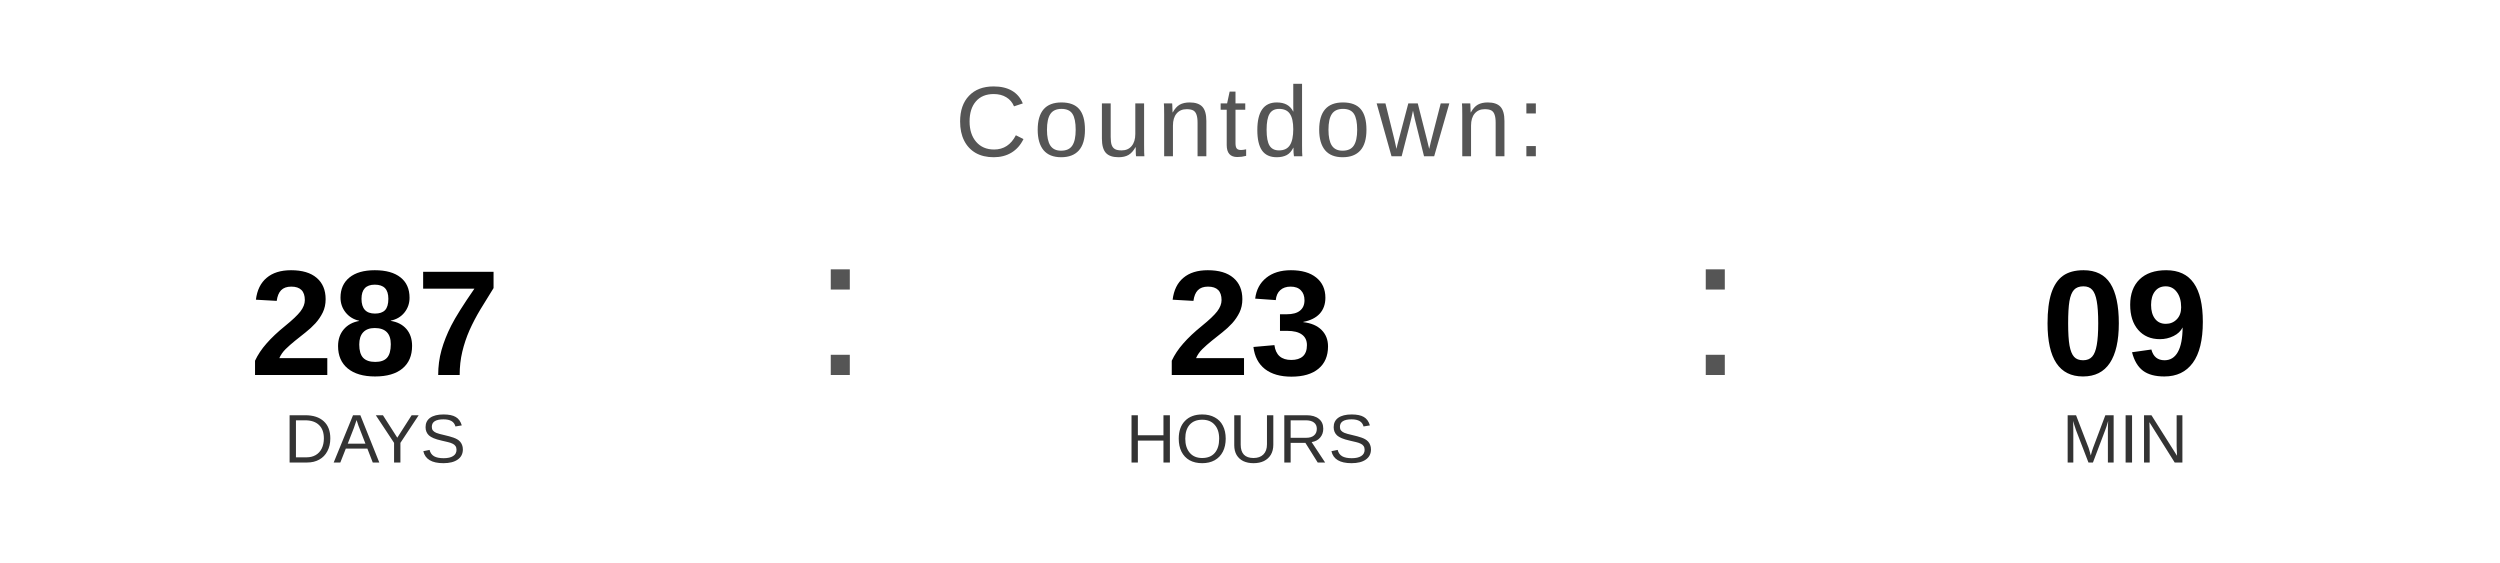
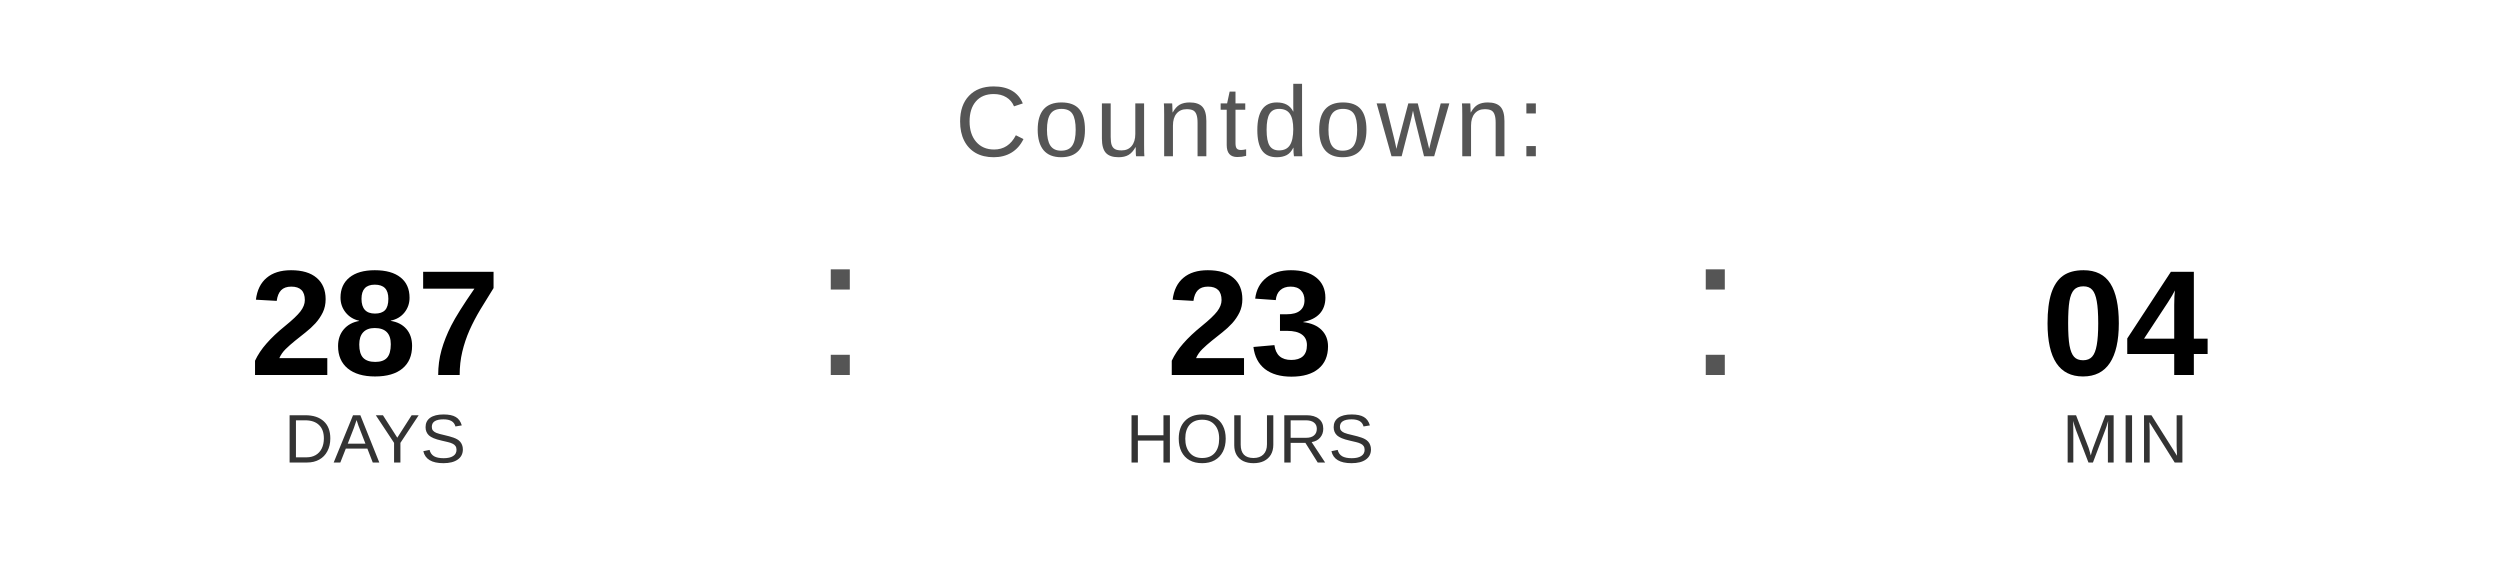
<svg xmlns="http://www.w3.org/2000/svg" width="400" height="90" viewBox="0 0 400 90">
  <text x="200" y="25" font-family="Arial, Helvetica, sans-serif" font-size="16" fill="#555555" text-anchor="middle" letter-spacing="1">
    Countdown:
  </text>
  <text x="60" y="60" font-family="Arial, Helvetica, sans-serif" font-size="24" font-weight="bold" fill="#000000" text-anchor="middle">287</text>
  <text x="60" y="74" font-family="Arial, Helvetica, sans-serif" font-size="11" fill="#333333" text-anchor="middle">DAYS</text>
  <text x="130" y="60" font-family="Arial, sans-serif" font-size="32" fill="#555555">:</text>
  <text x="200" y="60" font-family="Arial, Helvetica, sans-serif" font-size="24" font-weight="bold" fill="#000000" text-anchor="middle">23</text>
  <text x="200" y="74" font-family="Arial, Helvetica, sans-serif" font-size="11" fill="#333333" text-anchor="middle">HOURS</text>
  <text x="270" y="60" font-family="Arial, sans-serif" font-size="32" fill="#555555">:</text>
-   <text x="340" y="60" font-family="Arial, Helvetica, sans-serif" font-size="24" font-weight="bold" fill="#000000" text-anchor="middle">09</text>
+   <text x="340" y="60" font-family="Arial, Helvetica, sans-serif" font-size="24" font-weight="bold" fill="#000000" text-anchor="middle">04</text>
  <text x="340" y="74" font-family="Arial, Helvetica, sans-serif" font-size="11" fill="#333333" text-anchor="middle">MIN</text>
</svg>
